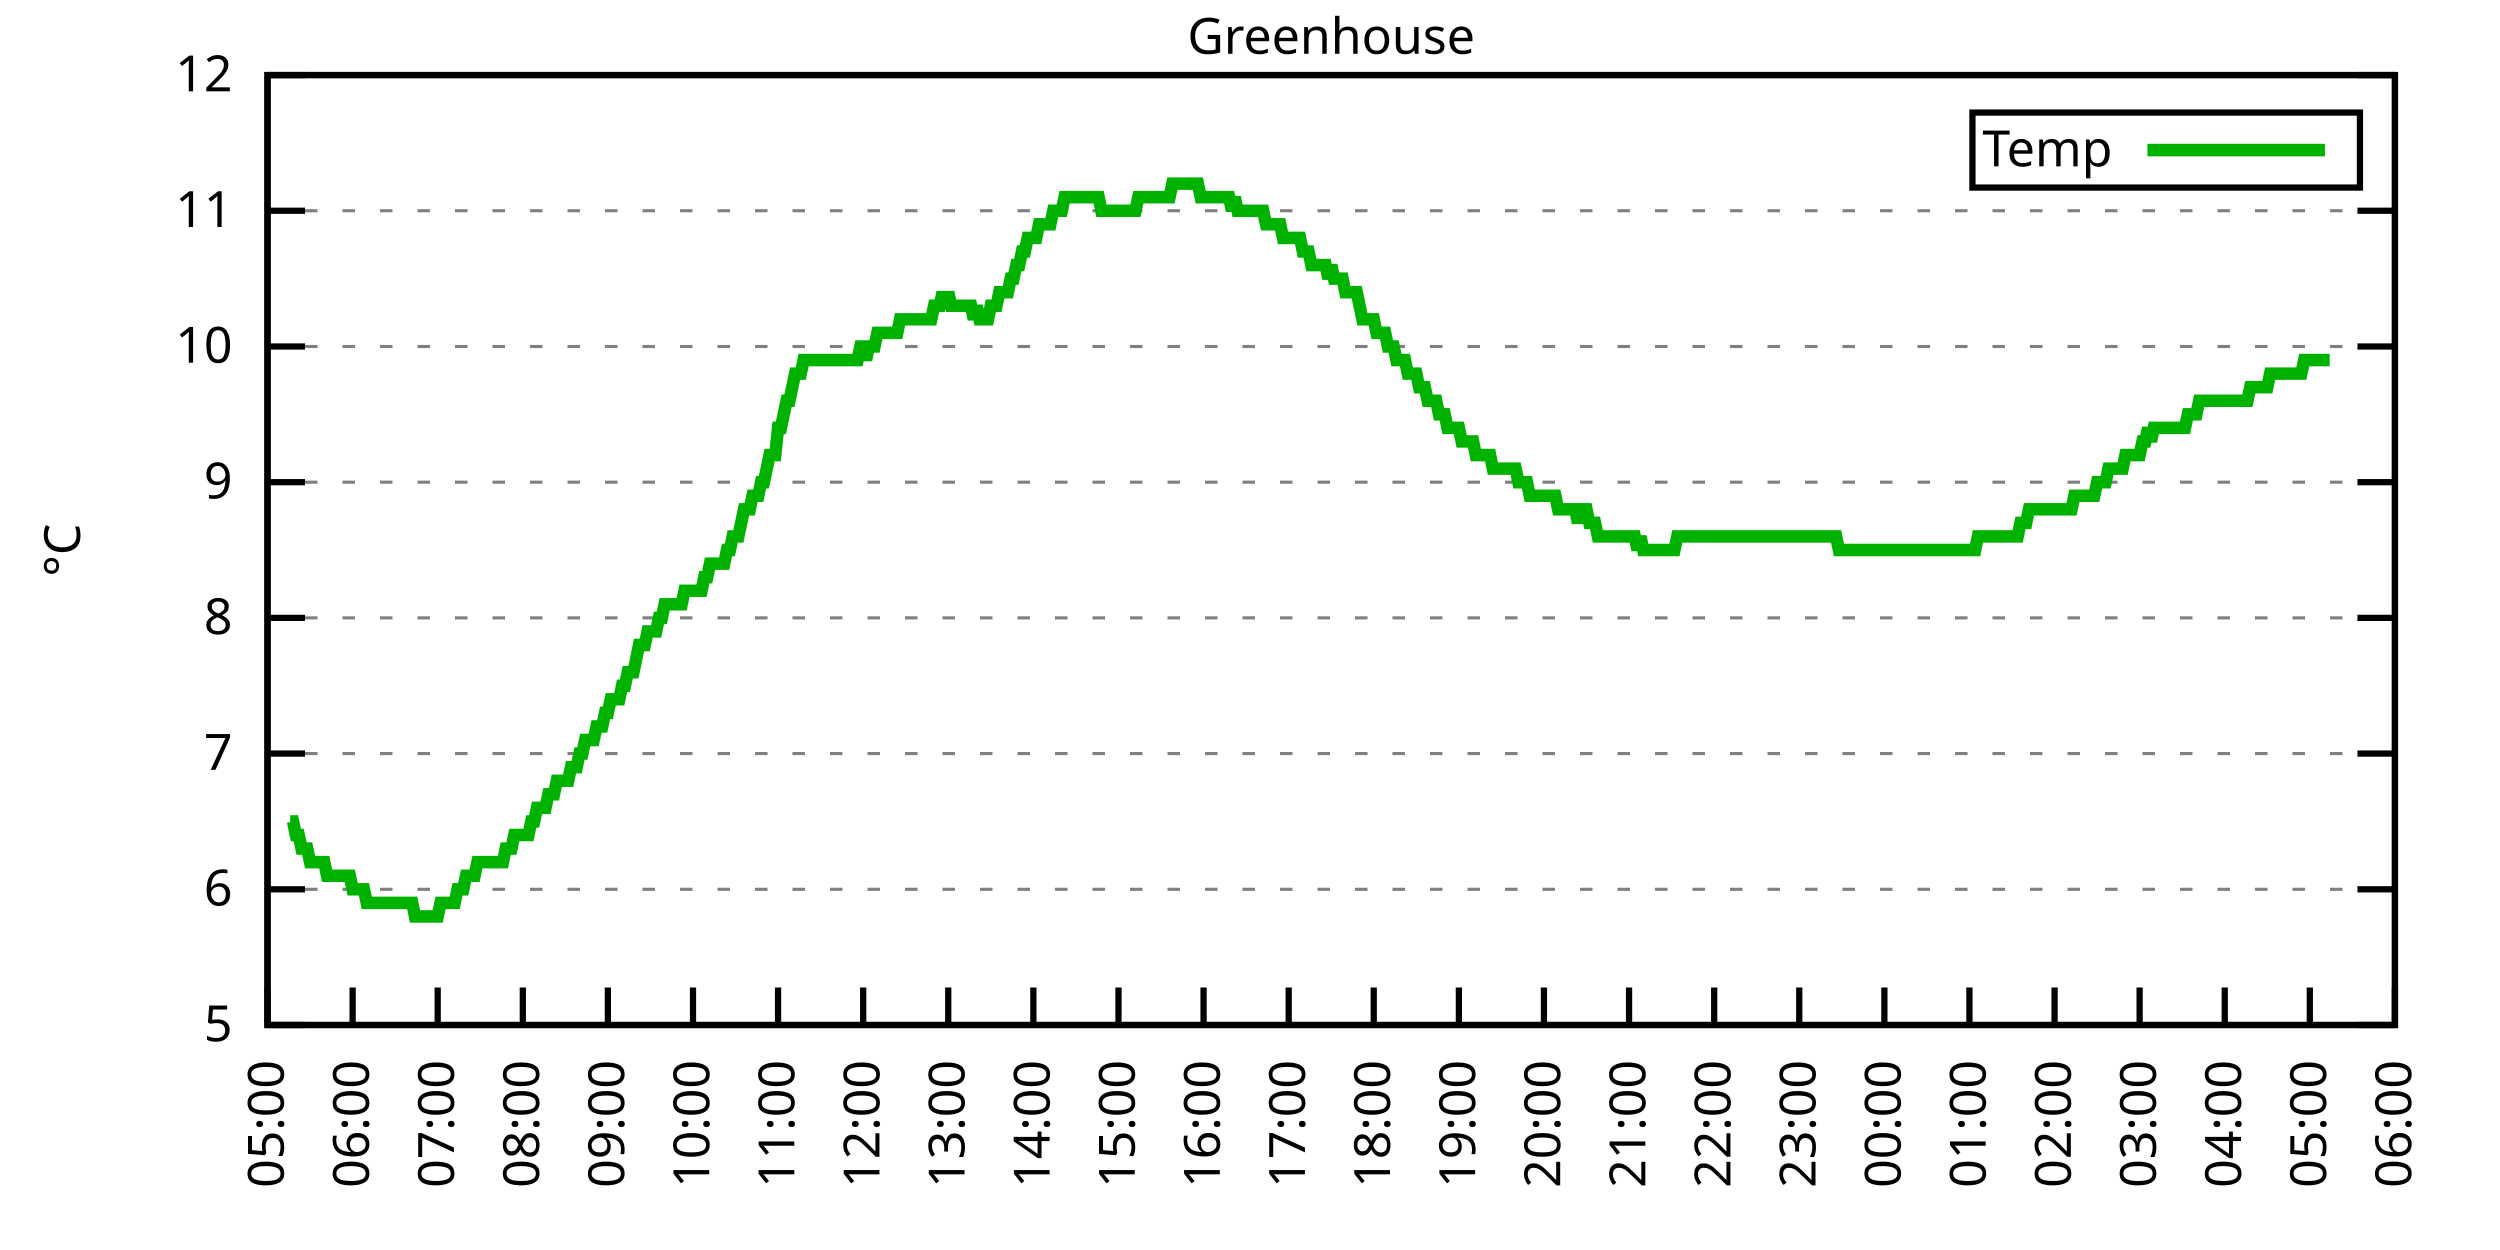
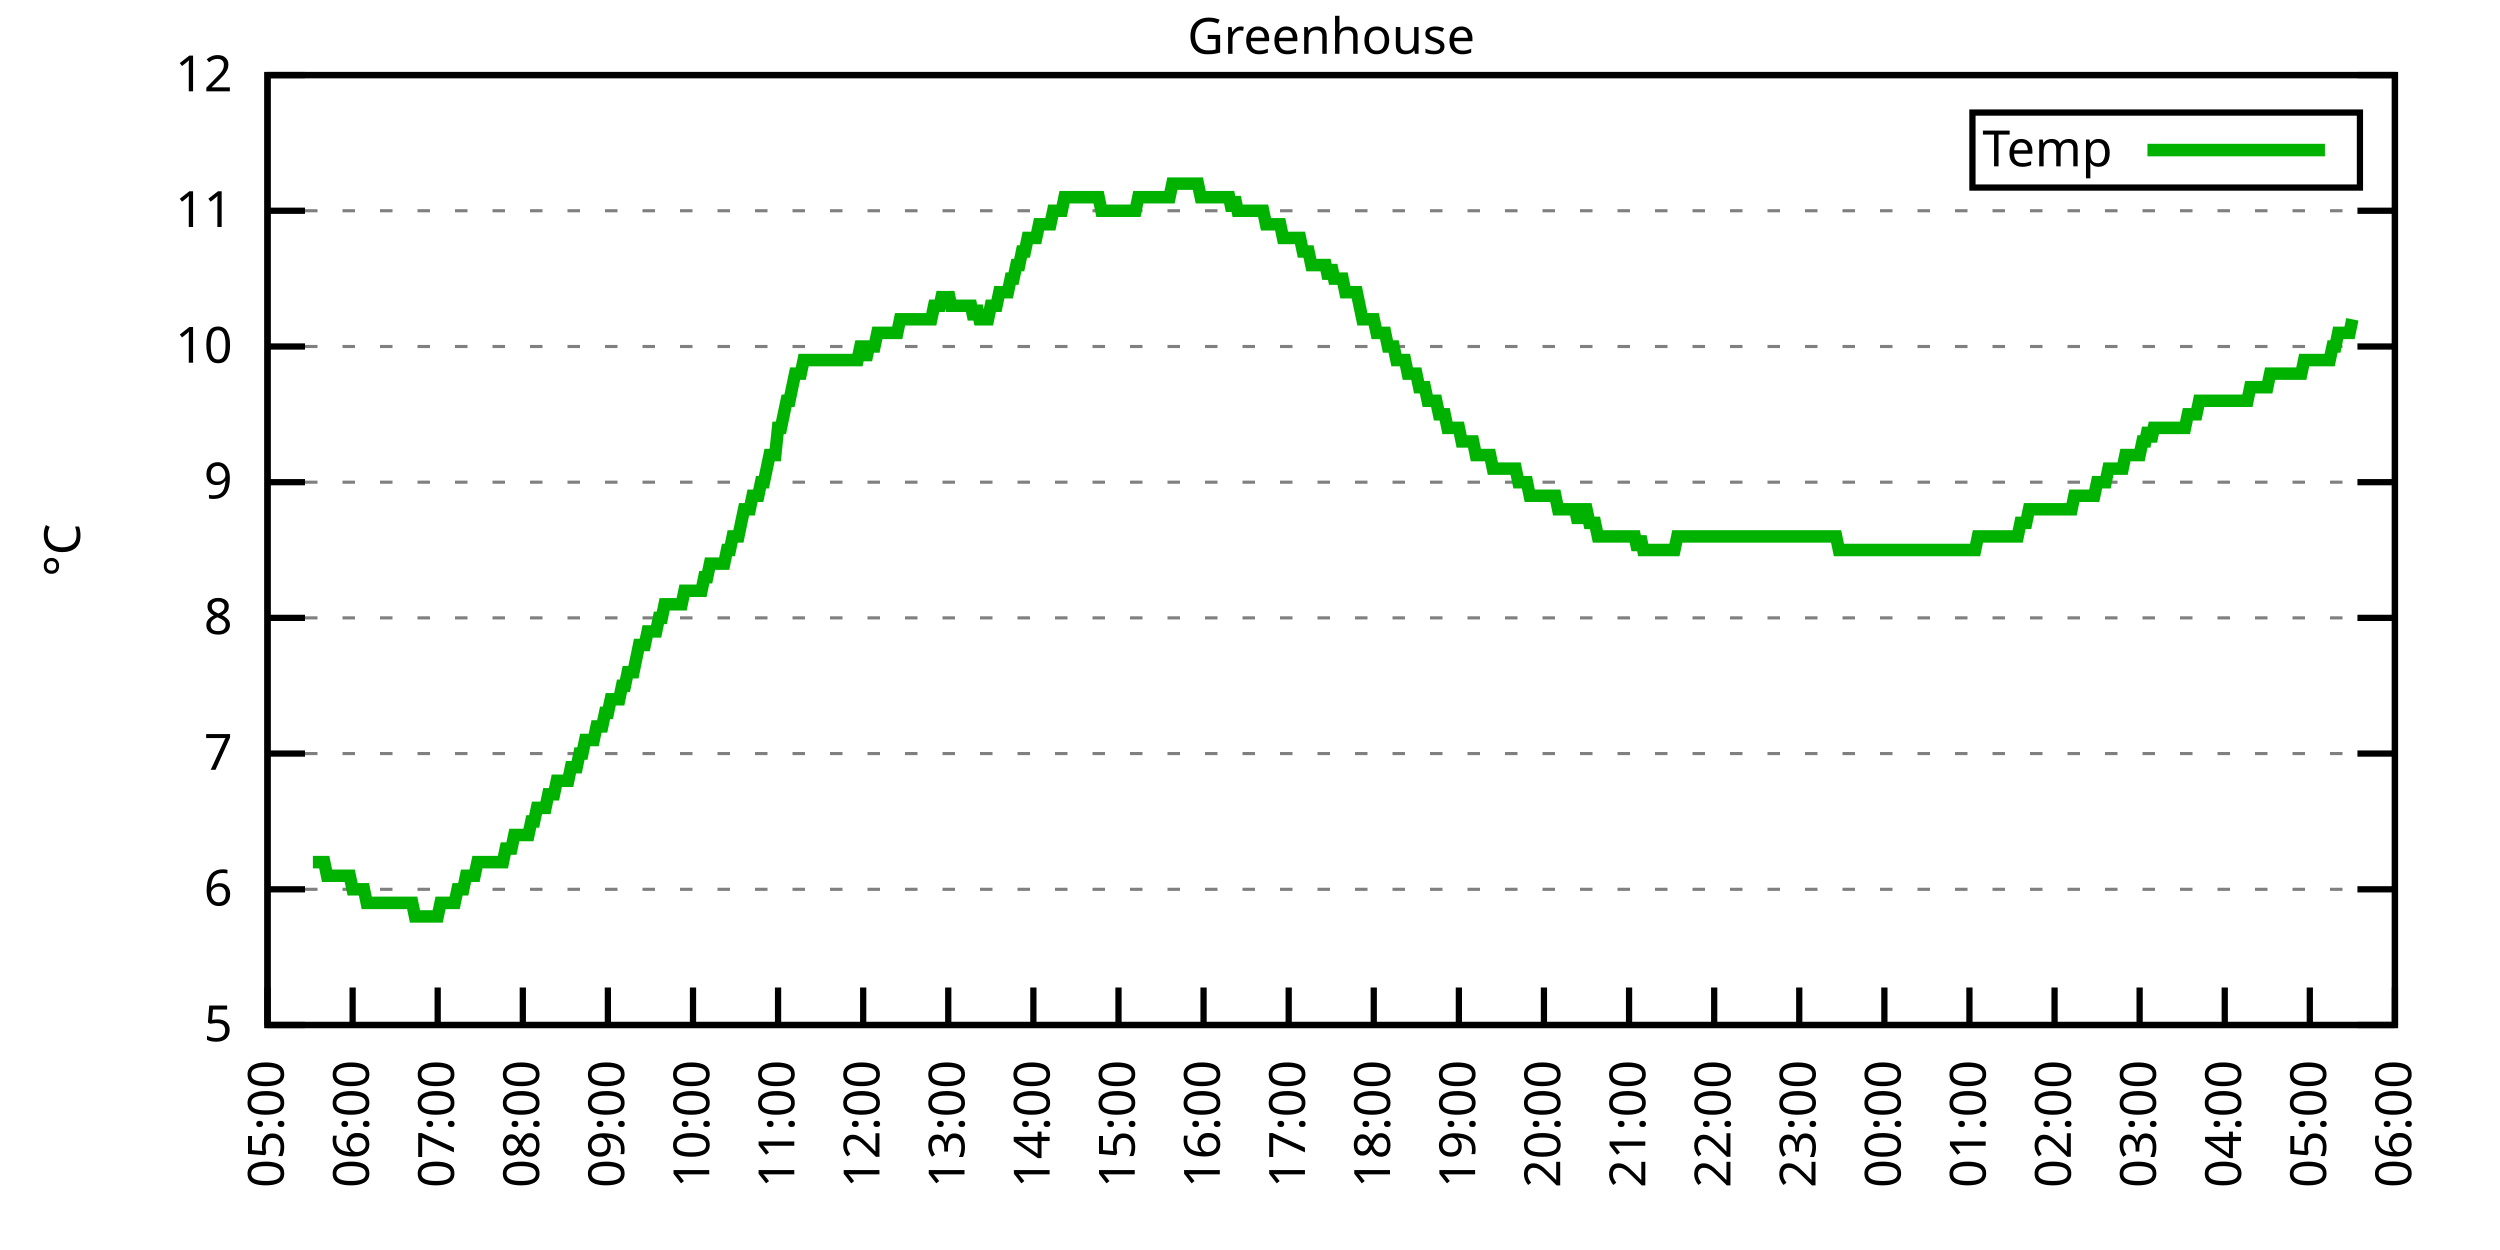
<svg xmlns="http://www.w3.org/2000/svg" xmlns:xlink="http://www.w3.org/1999/xlink" width="400" height="200" viewBox="0 0 400 200">
  <g id="gnuplot_canvas">
    <rect x="0" y="0" width="400" height="200" fill="none" />
    <defs>
      <circle id="gpDot" r="0.5" stroke-width="0.5" stroke="currentColor" />
      <path id="gpPt0" stroke-width="0.333" stroke="currentColor" d="M-1,0 h2 M0,-1 v2" />
      <path id="gpPt1" stroke-width="0.333" stroke="currentColor" d="M-1,-1 L1,1 M1,-1 L-1,1" />
      <path id="gpPt2" stroke-width="0.333" stroke="currentColor" d="M-1,0 L1,0 M0,-1 L0,1 M-1,-1 L1,1 M-1,1 L1,-1" />
      <rect id="gpPt3" stroke-width="0.333" stroke="currentColor" x="-1" y="-1" width="2" height="2" />
      <rect id="gpPt4" stroke-width="0.333" stroke="currentColor" fill="currentColor" x="-1" y="-1" width="2" height="2" />
      <circle id="gpPt5" stroke-width="0.333" stroke="currentColor" cx="0" cy="0" r="1" />
      <use xlink:href="#gpPt5" id="gpPt6" fill="currentColor" stroke="none" />
      <path id="gpPt7" stroke-width="0.333" stroke="currentColor" d="M0,-1.33 L-1.33,0.67 L1.33,0.67 z" />
      <use xlink:href="#gpPt7" id="gpPt8" fill="currentColor" stroke="none" />
      <use xlink:href="#gpPt7" id="gpPt9" stroke="currentColor" transform="rotate(180)" />
      <use xlink:href="#gpPt9" id="gpPt10" fill="currentColor" stroke="none" />
      <use xlink:href="#gpPt3" id="gpPt11" stroke="currentColor" transform="rotate(45)" />
      <use xlink:href="#gpPt11" id="gpPt12" fill="currentColor" stroke="none" />
      <path id="gpPt13" stroke-width="0.333" stroke="currentColor" d="M0,1.330 L1.265,0.411 L0.782,-1.067 L-0.782,-1.076 L-1.265,0.411 z" />
      <use xlink:href="#gpPt13" id="gpPt14" fill="currentColor" stroke="none" />
      <filter id="textbox" filterUnits="objectBoundingBox" x="0" y="0" height="1" width="1">
        <feFlood flood-color="white" flood-opacity="1" result="bgnd" />
        <feComposite in="SourceGraphic" in2="bgnd" operator="atop" />
      </filter>
      <filter id="greybox" filterUnits="objectBoundingBox" x="0" y="0" height="1" width="1">
        <feFlood flood-color="lightgrey" flood-opacity="1" result="grey" />
        <feComposite in="SourceGraphic" in2="grey" operator="atop" />
      </filter>
    </defs>
    <g fill="none" color="white" stroke="currentColor" stroke-width="1.00" stroke-linecap="butt" stroke-linejoin="miter">
</g>
    <g fill="none" color="black" stroke="currentColor" stroke-width="1.00" stroke-linecap="butt" stroke-linejoin="miter">
      <g stroke="none" shape-rendering="crispEdges">
        <polygon fill="rgb(255, 255, 255)" points="42.80,164.00 383.18,164.00 383.18,12.02 42.80,12.02 " />
      </g>
    </g>
    <g fill="none" color="black" stroke="currentColor" stroke-width="1.00" stroke-linecap="butt" stroke-linejoin="miter">
</g>
    <g fill="none" color="black" stroke="black" stroke-width="0.50" stroke-linecap="butt" stroke-linejoin="miter">
</g>
    <g fill="none" color="gray" stroke="currentColor" stroke-width="0.50" stroke-linecap="butt" stroke-linejoin="miter">
      <path stroke="gray" stroke-dasharray="2,4" class="gridline" d="M42.80,164.00 L383.19,164.00  " />
    </g>
    <g fill="none" color="gray" stroke="gray" stroke-width="1.00" stroke-linecap="butt" stroke-linejoin="miter">
</g>
    <g fill="none" color="black" stroke="currentColor" stroke-width="1.00" stroke-linecap="butt" stroke-linejoin="miter">
      <path stroke="black" d="M42.80,164.00 L48.80,164.00 M383.19,164.00 L377.19,164.00  " />
      <g transform="translate(37.20,166.60)" stroke="none" fill="black" font-family="Sans" font-size="8.00" text-anchor="end">
        <text>
          <tspan font-family="Sans"> 5</tspan>
        </text>
      </g>
    </g>
    <g fill="none" color="black" stroke="currentColor" stroke-width="1.00" stroke-linecap="butt" stroke-linejoin="miter">
</g>
    <g fill="none" color="black" stroke="black" stroke-width="0.50" stroke-linecap="butt" stroke-linejoin="miter">
</g>
    <g fill="none" color="gray" stroke="currentColor" stroke-width="0.50" stroke-linecap="butt" stroke-linejoin="miter">
      <path stroke="gray" stroke-dasharray="2,4" class="gridline" d="M42.80,142.29 L383.19,142.29  " />
    </g>
    <g fill="none" color="gray" stroke="gray" stroke-width="1.00" stroke-linecap="butt" stroke-linejoin="miter">
</g>
    <g fill="none" color="black" stroke="currentColor" stroke-width="1.00" stroke-linecap="butt" stroke-linejoin="miter">
      <path stroke="black" d="M42.80,142.29 L48.80,142.29 M383.19,142.29 L377.19,142.29  " />
      <g transform="translate(37.20,144.89)" stroke="none" fill="black" font-family="Sans" font-size="8.00" text-anchor="end">
        <text>
          <tspan font-family="Sans"> 6</tspan>
        </text>
      </g>
    </g>
    <g fill="none" color="black" stroke="currentColor" stroke-width="1.00" stroke-linecap="butt" stroke-linejoin="miter">
</g>
    <g fill="none" color="black" stroke="black" stroke-width="0.50" stroke-linecap="butt" stroke-linejoin="miter">
</g>
    <g fill="none" color="gray" stroke="currentColor" stroke-width="0.50" stroke-linecap="butt" stroke-linejoin="miter">
      <path stroke="gray" stroke-dasharray="2,4" class="gridline" d="M42.80,120.57 L383.19,120.57  " />
    </g>
    <g fill="none" color="gray" stroke="gray" stroke-width="1.00" stroke-linecap="butt" stroke-linejoin="miter">
</g>
    <g fill="none" color="black" stroke="currentColor" stroke-width="1.00" stroke-linecap="butt" stroke-linejoin="miter">
      <path stroke="black" d="M42.80,120.57 L48.80,120.57 M383.19,120.57 L377.19,120.57  " />
      <g transform="translate(37.20,123.17)" stroke="none" fill="black" font-family="Sans" font-size="8.00" text-anchor="end">
        <text>
          <tspan font-family="Sans"> 7</tspan>
        </text>
      </g>
    </g>
    <g fill="none" color="black" stroke="currentColor" stroke-width="1.00" stroke-linecap="butt" stroke-linejoin="miter">
</g>
    <g fill="none" color="black" stroke="black" stroke-width="0.50" stroke-linecap="butt" stroke-linejoin="miter">
</g>
    <g fill="none" color="gray" stroke="currentColor" stroke-width="0.50" stroke-linecap="butt" stroke-linejoin="miter">
      <path stroke="gray" stroke-dasharray="2,4" class="gridline" d="M42.80,98.86 L383.19,98.86  " />
    </g>
    <g fill="none" color="gray" stroke="gray" stroke-width="1.00" stroke-linecap="butt" stroke-linejoin="miter">
</g>
    <g fill="none" color="black" stroke="currentColor" stroke-width="1.00" stroke-linecap="butt" stroke-linejoin="miter">
      <path stroke="black" d="M42.80,98.86 L48.80,98.86 M383.19,98.86 L377.19,98.86  " />
      <g transform="translate(37.20,101.46)" stroke="none" fill="black" font-family="Sans" font-size="8.00" text-anchor="end">
        <text>
          <tspan font-family="Sans"> 8</tspan>
        </text>
      </g>
    </g>
    <g fill="none" color="black" stroke="currentColor" stroke-width="1.00" stroke-linecap="butt" stroke-linejoin="miter">
</g>
    <g fill="none" color="black" stroke="black" stroke-width="0.50" stroke-linecap="butt" stroke-linejoin="miter">
</g>
    <g fill="none" color="gray" stroke="currentColor" stroke-width="0.50" stroke-linecap="butt" stroke-linejoin="miter">
      <path stroke="gray" stroke-dasharray="2,4" class="gridline" d="M42.80,77.15 L383.19,77.15  " />
    </g>
    <g fill="none" color="gray" stroke="gray" stroke-width="1.00" stroke-linecap="butt" stroke-linejoin="miter">
</g>
    <g fill="none" color="black" stroke="currentColor" stroke-width="1.00" stroke-linecap="butt" stroke-linejoin="miter">
      <path stroke="black" d="M42.80,77.15 L48.80,77.15 M383.19,77.15 L377.19,77.15  " />
      <g transform="translate(37.20,79.75)" stroke="none" fill="black" font-family="Sans" font-size="8.00" text-anchor="end">
        <text>
          <tspan font-family="Sans"> 9</tspan>
        </text>
      </g>
    </g>
    <g fill="none" color="black" stroke="currentColor" stroke-width="1.00" stroke-linecap="butt" stroke-linejoin="miter">
</g>
    <g fill="none" color="black" stroke="black" stroke-width="0.50" stroke-linecap="butt" stroke-linejoin="miter">
</g>
    <g fill="none" color="gray" stroke="currentColor" stroke-width="0.50" stroke-linecap="butt" stroke-linejoin="miter">
      <path stroke="gray" stroke-dasharray="2,4" class="gridline" d="M42.80,55.44 L383.19,55.44  " />
    </g>
    <g fill="none" color="gray" stroke="gray" stroke-width="1.00" stroke-linecap="butt" stroke-linejoin="miter">
</g>
    <g fill="none" color="black" stroke="currentColor" stroke-width="1.00" stroke-linecap="butt" stroke-linejoin="miter">
      <path stroke="black" d="M42.80,55.44 L48.80,55.44 M383.19,55.44 L377.19,55.44  " />
      <g transform="translate(37.20,58.04)" stroke="none" fill="black" font-family="Sans" font-size="8.00" text-anchor="end">
        <text>
          <tspan font-family="Sans"> 10</tspan>
        </text>
      </g>
    </g>
    <g fill="none" color="black" stroke="currentColor" stroke-width="1.00" stroke-linecap="butt" stroke-linejoin="miter">
</g>
    <g fill="none" color="black" stroke="black" stroke-width="0.50" stroke-linecap="butt" stroke-linejoin="miter">
</g>
    <g fill="none" color="gray" stroke="currentColor" stroke-width="0.50" stroke-linecap="butt" stroke-linejoin="miter">
      <path stroke="gray" stroke-dasharray="2,4" class="gridline" d="M42.80,33.72 L383.19,33.72  " />
    </g>
    <g fill="none" color="gray" stroke="gray" stroke-width="1.00" stroke-linecap="butt" stroke-linejoin="miter">
</g>
    <g fill="none" color="black" stroke="currentColor" stroke-width="1.00" stroke-linecap="butt" stroke-linejoin="miter">
      <path stroke="black" d="M42.80,33.72 L48.80,33.72 M383.19,33.72 L377.19,33.72  " />
      <g transform="translate(37.20,36.32)" stroke="none" fill="black" font-family="Sans" font-size="8.00" text-anchor="end">
        <text>
          <tspan font-family="Sans"> 11</tspan>
        </text>
      </g>
    </g>
    <g fill="none" color="black" stroke="currentColor" stroke-width="1.00" stroke-linecap="butt" stroke-linejoin="miter">
</g>
    <g fill="none" color="black" stroke="black" stroke-width="0.50" stroke-linecap="butt" stroke-linejoin="miter">
</g>
    <g fill="none" color="gray" stroke="currentColor" stroke-width="0.50" stroke-linecap="butt" stroke-linejoin="miter">
      <path stroke="gray" stroke-dasharray="2,4" class="gridline" d="M42.80,12.01 L383.19,12.01  " />
    </g>
    <g fill="none" color="gray" stroke="gray" stroke-width="1.00" stroke-linecap="butt" stroke-linejoin="miter">
</g>
    <g fill="none" color="black" stroke="currentColor" stroke-width="1.00" stroke-linecap="butt" stroke-linejoin="miter">
      <path stroke="black" d="M42.80,12.01 L48.80,12.01 M383.19,12.01 L377.19,12.01  " />
      <g transform="translate(37.20,14.61)" stroke="none" fill="black" font-family="Sans" font-size="8.00" text-anchor="end">
        <text>
          <tspan font-family="Sans"> 12</tspan>
        </text>
      </g>
    </g>
    <g fill="none" color="black" stroke="currentColor" stroke-width="1.00" stroke-linecap="butt" stroke-linejoin="miter">
      <path stroke="black" d="M42.80,164.00 L42.80,158.00  " />
      <g transform="translate(45.40,169.60) rotate(270.00)" stroke="none" fill="black" font-family="Sans" font-size="8.00" text-anchor="end">
        <text>
          <tspan font-family="Sans">05:00</tspan>
        </text>
      </g>
    </g>
    <g fill="none" color="black" stroke="currentColor" stroke-width="1.00" stroke-linecap="butt" stroke-linejoin="miter">
      <path stroke="black" d="M56.42,164.00 L56.42,158.00  " />
      <g transform="translate(59.02,169.60) rotate(270.00)" stroke="none" fill="black" font-family="Sans" font-size="8.00" text-anchor="end">
        <text>
          <tspan font-family="Sans">06:00</tspan>
        </text>
      </g>
    </g>
    <g fill="none" color="black" stroke="currentColor" stroke-width="1.00" stroke-linecap="butt" stroke-linejoin="miter">
      <path stroke="black" d="M70.03,164.00 L70.03,158.00  " />
      <g transform="translate(72.63,169.60) rotate(270.00)" stroke="none" fill="black" font-family="Sans" font-size="8.00" text-anchor="end">
        <text>
          <tspan font-family="Sans">07:00</tspan>
        </text>
      </g>
    </g>
    <g fill="none" color="black" stroke="currentColor" stroke-width="1.00" stroke-linecap="butt" stroke-linejoin="miter">
      <path stroke="black" d="M83.65,164.00 L83.65,158.00  " />
      <g transform="translate(86.25,169.60) rotate(270.00)" stroke="none" fill="black" font-family="Sans" font-size="8.00" text-anchor="end">
        <text>
          <tspan font-family="Sans">08:00</tspan>
        </text>
      </g>
    </g>
    <g fill="none" color="black" stroke="currentColor" stroke-width="1.00" stroke-linecap="butt" stroke-linejoin="miter">
      <path stroke="black" d="M97.26,164.00 L97.26,158.00  " />
      <g transform="translate(99.86,169.60) rotate(270.00)" stroke="none" fill="black" font-family="Sans" font-size="8.00" text-anchor="end">
        <text>
          <tspan font-family="Sans">09:00</tspan>
        </text>
      </g>
    </g>
    <g fill="none" color="black" stroke="currentColor" stroke-width="1.00" stroke-linecap="butt" stroke-linejoin="miter">
      <path stroke="black" d="M110.88,164.00 L110.88,158.00  " />
      <g transform="translate(113.48,169.60) rotate(270.00)" stroke="none" fill="black" font-family="Sans" font-size="8.00" text-anchor="end">
        <text>
          <tspan font-family="Sans">10:00</tspan>
        </text>
      </g>
    </g>
    <g fill="none" color="black" stroke="currentColor" stroke-width="1.00" stroke-linecap="butt" stroke-linejoin="miter">
      <path stroke="black" d="M124.49,164.00 L124.49,158.00  " />
      <g transform="translate(127.09,169.60) rotate(270.00)" stroke="none" fill="black" font-family="Sans" font-size="8.00" text-anchor="end">
        <text>
          <tspan font-family="Sans">11:00</tspan>
        </text>
      </g>
    </g>
    <g fill="none" color="black" stroke="currentColor" stroke-width="1.00" stroke-linecap="butt" stroke-linejoin="miter">
      <path stroke="black" d="M138.11,164.00 L138.11,158.00  " />
      <g transform="translate(140.71,169.60) rotate(270.00)" stroke="none" fill="black" font-family="Sans" font-size="8.00" text-anchor="end">
        <text>
          <tspan font-family="Sans">12:00</tspan>
        </text>
      </g>
    </g>
    <g fill="none" color="black" stroke="currentColor" stroke-width="1.00" stroke-linecap="butt" stroke-linejoin="miter">
      <path stroke="black" d="M151.72,164.00 L151.72,158.00  " />
      <g transform="translate(154.32,169.60) rotate(270.00)" stroke="none" fill="black" font-family="Sans" font-size="8.00" text-anchor="end">
        <text>
          <tspan font-family="Sans">13:00</tspan>
        </text>
      </g>
    </g>
    <g fill="none" color="black" stroke="currentColor" stroke-width="1.00" stroke-linecap="butt" stroke-linejoin="miter">
      <path stroke="black" d="M165.34,164.00 L165.34,158.00  " />
      <g transform="translate(167.94,169.60) rotate(270.00)" stroke="none" fill="black" font-family="Sans" font-size="8.00" text-anchor="end">
        <text>
          <tspan font-family="Sans">14:00</tspan>
        </text>
      </g>
    </g>
    <g fill="none" color="black" stroke="currentColor" stroke-width="1.00" stroke-linecap="butt" stroke-linejoin="miter">
      <path stroke="black" d="M178.96,164.00 L178.96,158.00  " />
      <g transform="translate(181.56,169.60) rotate(270.00)" stroke="none" fill="black" font-family="Sans" font-size="8.00" text-anchor="end">
        <text>
          <tspan font-family="Sans">15:00</tspan>
        </text>
      </g>
    </g>
    <g fill="none" color="black" stroke="currentColor" stroke-width="1.00" stroke-linecap="butt" stroke-linejoin="miter">
      <path stroke="black" d="M192.57,164.00 L192.57,158.00  " />
      <g transform="translate(195.17,169.60) rotate(270.00)" stroke="none" fill="black" font-family="Sans" font-size="8.00" text-anchor="end">
        <text>
          <tspan font-family="Sans">16:00</tspan>
        </text>
      </g>
    </g>
    <g fill="none" color="black" stroke="currentColor" stroke-width="1.00" stroke-linecap="butt" stroke-linejoin="miter">
      <path stroke="black" d="M206.19,164.00 L206.19,158.00  " />
      <g transform="translate(208.79,169.60) rotate(270.00)" stroke="none" fill="black" font-family="Sans" font-size="8.00" text-anchor="end">
        <text>
          <tspan font-family="Sans">17:00</tspan>
        </text>
      </g>
    </g>
    <g fill="none" color="black" stroke="currentColor" stroke-width="1.00" stroke-linecap="butt" stroke-linejoin="miter">
      <path stroke="black" d="M219.80,164.00 L219.80,158.00  " />
      <g transform="translate(222.40,169.60) rotate(270.00)" stroke="none" fill="black" font-family="Sans" font-size="8.00" text-anchor="end">
        <text>
          <tspan font-family="Sans">18:00</tspan>
        </text>
      </g>
    </g>
    <g fill="none" color="black" stroke="currentColor" stroke-width="1.00" stroke-linecap="butt" stroke-linejoin="miter">
      <path stroke="black" d="M233.42,164.00 L233.42,158.00  " />
      <g transform="translate(236.02,169.60) rotate(270.00)" stroke="none" fill="black" font-family="Sans" font-size="8.00" text-anchor="end">
        <text>
          <tspan font-family="Sans">19:00</tspan>
        </text>
      </g>
    </g>
    <g fill="none" color="black" stroke="currentColor" stroke-width="1.00" stroke-linecap="butt" stroke-linejoin="miter">
      <path stroke="black" d="M247.03,164.00 L247.03,158.00  " />
      <g transform="translate(249.63,169.60) rotate(270.00)" stroke="none" fill="black" font-family="Sans" font-size="8.00" text-anchor="end">
        <text>
          <tspan font-family="Sans">20:00</tspan>
        </text>
      </g>
    </g>
    <g fill="none" color="black" stroke="currentColor" stroke-width="1.00" stroke-linecap="butt" stroke-linejoin="miter">
      <path stroke="black" d="M260.65,164.00 L260.65,158.00  " />
      <g transform="translate(263.25,169.60) rotate(270.00)" stroke="none" fill="black" font-family="Sans" font-size="8.00" text-anchor="end">
        <text>
          <tspan font-family="Sans">21:00</tspan>
        </text>
      </g>
    </g>
    <g fill="none" color="black" stroke="currentColor" stroke-width="1.00" stroke-linecap="butt" stroke-linejoin="miter">
      <path stroke="black" d="M274.27,164.00 L274.27,158.00  " />
      <g transform="translate(276.87,169.60) rotate(270.00)" stroke="none" fill="black" font-family="Sans" font-size="8.00" text-anchor="end">
        <text>
          <tspan font-family="Sans">22:00</tspan>
        </text>
      </g>
    </g>
    <g fill="none" color="black" stroke="currentColor" stroke-width="1.00" stroke-linecap="butt" stroke-linejoin="miter">
      <path stroke="black" d="M287.88,164.00 L287.88,158.00  " />
      <g transform="translate(290.48,169.60) rotate(270.00)" stroke="none" fill="black" font-family="Sans" font-size="8.00" text-anchor="end">
        <text>
          <tspan font-family="Sans">23:00</tspan>
        </text>
      </g>
    </g>
    <g fill="none" color="black" stroke="currentColor" stroke-width="1.00" stroke-linecap="butt" stroke-linejoin="miter">
      <path stroke="black" d="M301.50,164.00 L301.50,158.00  " />
      <g transform="translate(304.10,169.60) rotate(270.00)" stroke="none" fill="black" font-family="Sans" font-size="8.00" text-anchor="end">
        <text>
          <tspan font-family="Sans">00:00</tspan>
        </text>
      </g>
    </g>
    <g fill="none" color="black" stroke="currentColor" stroke-width="1.00" stroke-linecap="butt" stroke-linejoin="miter">
      <path stroke="black" d="M315.11,164.00 L315.11,158.00  " />
      <g transform="translate(317.71,169.60) rotate(270.00)" stroke="none" fill="black" font-family="Sans" font-size="8.00" text-anchor="end">
        <text>
          <tspan font-family="Sans">01:00</tspan>
        </text>
      </g>
    </g>
    <g fill="none" color="black" stroke="currentColor" stroke-width="1.00" stroke-linecap="butt" stroke-linejoin="miter">
      <path stroke="black" d="M328.73,164.00 L328.73,158.00  " />
      <g transform="translate(331.33,169.60) rotate(270.00)" stroke="none" fill="black" font-family="Sans" font-size="8.00" text-anchor="end">
        <text>
          <tspan font-family="Sans">02:00</tspan>
        </text>
      </g>
    </g>
    <g fill="none" color="black" stroke="currentColor" stroke-width="1.00" stroke-linecap="butt" stroke-linejoin="miter">
      <path stroke="black" d="M342.34,164.00 L342.34,158.00  " />
      <g transform="translate(344.94,169.60) rotate(270.00)" stroke="none" fill="black" font-family="Sans" font-size="8.00" text-anchor="end">
        <text>
          <tspan font-family="Sans">03:00</tspan>
        </text>
      </g>
    </g>
    <g fill="none" color="black" stroke="currentColor" stroke-width="1.00" stroke-linecap="butt" stroke-linejoin="miter">
      <path stroke="black" d="M355.96,164.00 L355.96,158.00  " />
      <g transform="translate(358.56,169.60) rotate(270.00)" stroke="none" fill="black" font-family="Sans" font-size="8.00" text-anchor="end">
        <text>
          <tspan font-family="Sans">04:00</tspan>
        </text>
      </g>
    </g>
    <g fill="none" color="black" stroke="currentColor" stroke-width="1.00" stroke-linecap="butt" stroke-linejoin="miter">
      <path stroke="black" d="M369.57,164.00 L369.57,158.00  " />
      <g transform="translate(372.17,169.60) rotate(270.00)" stroke="none" fill="black" font-family="Sans" font-size="8.00" text-anchor="end">
        <text>
          <tspan font-family="Sans">05:00</tspan>
        </text>
      </g>
    </g>
    <g fill="none" color="black" stroke="currentColor" stroke-width="1.00" stroke-linecap="butt" stroke-linejoin="miter">
      <path stroke="black" d="M383.19,164.00 L383.19,158.00  " />
      <g transform="translate(385.79,169.60) rotate(270.00)" stroke="none" fill="black" font-family="Sans" font-size="8.00" text-anchor="end">
        <text>
          <tspan font-family="Sans">06:00</tspan>
        </text>
      </g>
    </g>
    <g fill="none" color="black" stroke="currentColor" stroke-width="1.00" stroke-linecap="butt" stroke-linejoin="miter">
</g>
    <g fill="none" color="black" stroke="currentColor" stroke-width="1.00" stroke-linecap="butt" stroke-linejoin="miter">
      <path stroke="black" d="M42.80,12.01 L42.80,164.00 L383.19,164.00 L383.19,12.01 L42.80,12.01 Z  " />
    </g>
    <g fill="none" color="black" stroke="currentColor" stroke-width="1.00" stroke-linecap="butt" stroke-linejoin="miter">
</g>
    <g fill="none" color="black" stroke="currentColor" stroke-width="1.00" stroke-linecap="butt" stroke-linejoin="miter">
      <path stroke="black" d="M315.59,30.01 L315.59,18.01 L377.59,18.01 L377.59,30.01 L315.59,30.01 Z  " />
    </g>
    <g id="Greenhouse_plot_1">
      <g fill="none" color="white" stroke="black" stroke-width="2.00" stroke-linecap="butt" stroke-linejoin="miter">
</g>
      <g fill="none" color="black" stroke="currentColor" stroke-width="2.00" stroke-linecap="butt" stroke-linejoin="miter">
        <g transform="translate(337.99,26.61)" stroke="none" fill="black" font-family="Sans" font-size="8.00" text-anchor="end">
          <text>
            <tspan font-family="Sans">Temp</tspan>
          </text>
        </g>
      </g>
      <g fill="none" color="black" stroke="currentColor" stroke-width="2.00" stroke-linecap="butt" stroke-linejoin="miter">
-         <path stroke="rgb(  0, 178,   0)" d="M343.59,24.01 L371.99,24.01 M46.43,131.43 L46.88,131.43 L47.34,133.60 L47.79,133.60 L48.25,135.77 L48.70,135.77   L49.15,135.77 L49.61,137.94 L50.06,137.94 L50.52,137.94 L50.97,137.94 L51.42,137.94 L51.88,137.94 L52.33,140.12   L52.78,140.12 L53.24,140.12 L53.69,140.12 L54.15,140.12 L54.60,140.12 L55.05,140.12 L55.51,140.12 L55.96,140.12   L56.42,142.29 L56.87,142.29 L57.32,142.29 L57.78,142.29 L58.23,142.29 L58.68,144.46 L59.14,144.46 L59.59,144.46   L60.05,144.46 L60.50,144.46 L60.95,144.46 L61.41,144.46 L61.86,144.46 L62.32,144.46 L62.77,144.46 L63.22,144.46   L63.68,144.46 L64.13,144.46 L64.58,144.46 L65.04,144.46 L65.49,144.46 L65.95,144.46 L66.40,146.63 L66.85,146.63   L67.31,146.63 L67.76,146.63 L68.22,146.63 L68.67,146.63 L69.12,146.63 L69.58,146.63 L70.03,146.63 L70.49,144.46   L70.94,144.46 L71.39,144.46 L71.85,144.46 L72.30,144.46 L72.75,144.46 L73.21,142.29 L73.66,142.29 L74.12,142.29   L74.57,140.12 L75.02,140.12 L75.48,140.12 L75.93,140.12 L76.39,137.94 L76.84,137.94 L77.29,137.94 L77.75,137.94   L78.20,137.94 L78.65,137.94 L79.11,137.94 L79.56,137.94 L80.02,137.94 L80.47,137.94 L80.92,135.77 L81.38,135.77   L81.83,135.77 L82.29,133.60 L82.74,133.60 L83.19,133.60 L83.65,133.60 L84.10,133.60 L84.55,133.60 L85.01,131.43   L85.46,131.43 L85.92,129.26 L86.37,129.26 L86.82,129.26 L87.28,129.26 L87.73,127.09 L88.19,127.09 L88.64,127.09   L89.09,124.92 L89.55,124.92 L90.00,124.92 L90.45,124.92 L90.91,124.92 L91.36,122.75 L91.82,122.75 L92.27,122.75   L92.72,120.57 L93.18,120.57 L93.63,118.40 L94.09,118.40 L94.54,118.40 L94.99,118.40 L95.45,116.23 L95.90,116.23   L96.35,116.23 L96.81,114.06 L97.26,114.06 L97.72,111.89 L98.17,111.89 L98.62,111.89 L99.08,111.89 L99.53,109.72   L99.99,109.72 L100.44,107.55 L100.89,107.55 L101.35,107.55 L101.80,105.38 L102.25,103.20 L102.71,103.20 L103.16,103.20   L103.62,101.03 L104.07,101.03 L104.52,101.03 L104.98,101.03 L105.43,98.86 L105.89,98.86 L106.34,96.69 L106.79,96.69   L107.25,96.69 L107.70,96.69 L108.15,96.69 L108.61,96.69 L109.06,96.69 L109.52,94.52 L109.97,94.52 L110.42,94.52   L110.88,94.52 L111.33,94.52 L111.79,94.52 L112.24,94.52 L112.69,92.35 L113.15,92.35 L113.60,90.18 L114.05,90.18   L114.51,90.18 L114.96,90.18 L115.42,90.18 L115.87,90.18 L116.32,88.00 L116.78,88.00 L117.23,85.83 L117.69,85.83   L118.14,85.83 L118.59,83.66 L119.05,81.49 L119.50,81.49 L119.96,81.49 L120.41,79.32 L120.86,79.32 L121.32,79.32   L121.77,77.15 L122.22,77.15 L122.68,74.98 L123.13,72.81 L123.59,72.81 L124.04,72.81 L124.49,68.46 L124.95,68.46   L125.40,66.29 L125.86,64.12 L126.31,64.12 L126.76,61.95 L127.22,59.78 L127.67,59.78 L128.12,59.78 L128.58,57.61   L129.03,57.61 L129.49,57.61 L129.94,57.61 L130.39,57.61 L130.85,57.61 L131.30,57.61 L131.76,57.61 L132.21,57.61   L132.66,57.61 L133.12,57.61 L133.57,57.61 L134.02,57.61 L134.48,57.61 L134.93,57.61 L135.39,57.61 L135.84,57.61   L136.29,57.61 L136.75,57.61 L137.20,57.61 L137.66,55.44 L138.11,55.44 L138.56,57.61 L139.02,55.44 L139.47,55.44   L139.92,55.44 L140.38,53.26 L140.83,53.26 L141.29,53.26 L141.74,53.26 L142.19,53.26 L142.65,53.26 L143.10,53.26   L143.56,53.26 L144.01,51.09 L144.46,51.09 L144.92,51.09 L145.37,51.09 L145.82,51.09 L146.28,51.09 L146.73,51.09   L147.19,51.09 L147.64,51.09 L148.09,51.09 L148.55,51.09 L149.00,51.09 L149.46,48.92 L149.91,48.92 L150.36,48.92   L150.82,46.75 L151.27,48.92 L151.72,46.75 L152.18,48.92 L152.63,48.92 L153.09,48.92 L153.54,48.92 L153.99,48.92   L154.45,48.92 L154.90,48.92 L155.36,48.92 L155.81,51.09 L156.26,48.92 L156.72,51.09 L157.17,51.09 L157.62,51.09   L158.08,51.09 L158.53,48.92 L158.99,48.92 L159.44,48.92 L159.89,46.75 L160.35,46.75 L160.80,46.75 L161.26,46.75   L161.71,44.58 L162.16,44.58 L162.62,42.41 L163.07,42.41 L163.52,40.24 L163.98,40.24 L164.43,38.07 L164.89,38.07   L165.34,38.07 L165.79,38.07 L166.25,35.89 L166.70,35.89 L167.16,35.89 L167.61,35.89 L168.06,35.89 L168.52,33.72   L168.97,33.72 L169.43,33.72 L169.88,33.72 L170.33,31.55 L170.79,31.55 L171.24,31.55 L171.69,31.55 L172.15,31.55   L172.60,31.55 L173.06,31.55 L173.51,31.55 L173.96,31.55 L174.42,31.55 L174.87,31.55 L175.33,31.55 L175.78,31.55   L176.23,33.72 L176.69,33.72 L177.14,33.72 L177.59,33.72 L178.05,33.72 L178.50,33.72 L178.96,33.72 L179.41,33.72   L179.86,33.72 L180.32,33.72 L180.77,33.72 L181.23,33.72 L181.68,33.72 L182.13,31.55 L182.59,31.55 L183.04,31.55   L183.49,31.55 L183.95,31.55 L184.40,31.55 L184.86,31.55 L185.31,31.55 L185.76,31.55 L186.22,31.55 L186.67,31.55   L187.13,31.55 L187.58,29.38 L188.03,29.38 L188.49,29.38 L188.94,29.38 L189.39,29.38 L189.85,29.38 L190.30,29.38   L190.76,29.38 L191.21,29.38 L191.66,29.38 L192.12,31.55 L192.57,31.55 L193.03,31.55 L193.48,31.55 L193.93,31.55   L194.39,31.55 L194.84,31.55 L195.29,31.55 L195.75,31.55 L196.20,31.55 L196.66,31.55 L197.11,33.72 L197.56,31.55   L198.02,33.72 L198.47,33.72 L198.93,33.72 L199.38,33.72 L199.83,33.72 L200.29,33.72 L200.74,33.72 L201.19,33.72   L201.65,33.72 L202.10,33.72 L202.56,35.89 L203.01,35.89 L203.46,35.89 L203.92,35.89 L204.37,35.89 L204.83,35.89   L205.28,38.07 L205.73,38.07 L206.19,38.07 L206.64,38.07 L207.09,38.07 L207.55,38.07 L208.00,38.07 L208.46,40.24   L208.91,40.24 L209.36,40.24 L209.82,42.41 L210.27,42.41 L210.73,42.41 L211.18,42.41 L211.63,42.41 L212.09,42.41   L212.54,44.58 L213.00,42.41 L213.45,44.58 L213.90,44.58 L214.36,44.58 L214.81,44.58 L215.26,46.75 L215.72,46.75   L216.17,46.75 L216.63,46.75 L217.08,46.75 L217.53,48.92 L217.99,51.09 L218.44,51.09 L218.90,51.09 L219.35,51.09   L219.80,51.09 L220.26,53.26 L220.71,53.26 L221.16,53.26 L221.62,53.26 L222.07,55.44 L222.53,55.44 L222.98,55.44   L223.43,57.61 L223.89,57.61 L224.34,57.61 L224.80,57.61 L225.25,59.78 L225.70,59.78 L226.16,59.78 L226.61,59.78   L227.06,61.95 L227.52,61.95 L227.97,61.95 L228.43,64.12 L228.88,64.12 L229.33,64.12 L229.79,64.12 L230.24,66.29   L230.70,66.29 L231.15,66.29 L231.60,68.46 L232.06,68.46 L232.51,68.46 L232.96,68.46 L233.42,68.46 L233.87,70.63   L234.33,70.63 L234.78,70.63 L235.23,70.63 L235.69,70.63 L236.14,72.81 L236.60,72.81 L237.05,72.81 L237.50,72.81   L237.96,72.81 L238.41,72.81 L238.86,74.98 L239.32,74.98 L239.77,74.98 L240.23,74.98 L240.68,74.98 L241.13,74.98   L241.59,74.98 L242.04,74.98 L242.50,74.98 L242.95,77.15 L243.40,77.15 L243.86,77.15 L244.31,77.15 L244.76,79.32   L245.22,79.32 L245.67,79.32 L246.13,79.32 L246.58,79.32 L247.03,79.32 L247.49,79.32 L247.94,79.32 L248.40,79.32   L248.85,79.32 L249.30,81.49 L249.76,81.49 L250.21,81.49 L250.66,81.49 L251.12,81.49 L251.57,81.49 L252.03,81.49   L252.48,83.66 L252.93,81.49 L253.39,81.49 L253.84,81.49 L254.30,83.66 L254.75,83.66 L255.20,83.66 L255.66,85.83   L256.11,85.83 L256.56,85.83 L257.02,85.83 L257.47,85.83 L257.93,85.83 L258.38,85.83 L258.83,85.83 L259.29,85.83   L259.74,85.83 L260.20,85.83 L260.65,85.83 L261.10,85.83 L261.56,85.83 L262.01,88.00 L262.47,85.83 L262.92,88.00   L263.37,88.00 L263.83,88.00 L264.28,88.00 L264.73,88.00 L265.19,88.00 L265.64,88.00 L266.10,88.00 L266.55,88.00   L267.00,88.00 L267.46,88.00 L267.91,88.00 L268.37,85.83 L268.82,85.83 L269.27,85.83 L269.73,85.83 L270.18,85.83   L270.63,85.83 L271.09,85.83 L271.54,85.83 L272.00,85.83 L272.45,85.83 L272.90,85.83 L273.36,85.83 L273.81,85.83   L274.27,85.83 L274.72,85.83 L275.17,85.83 L275.63,85.83 L276.08,85.83 L276.53,85.83 L276.99,85.83 L277.44,85.83   L277.90,85.83 L278.35,85.83 L278.80,85.83 L279.26,85.83 L279.71,85.83 L280.17,85.83 L280.62,85.83 L281.07,85.83   L281.53,85.83 L281.98,85.83 L282.43,85.83 L282.89,85.83 L283.34,85.83 L283.80,85.83 L284.25,85.83 L284.70,85.83   L285.16,85.83 L285.61,85.83 L286.07,85.83 L286.52,85.83 L286.97,85.83 L287.43,85.83 L287.88,85.83 L288.33,85.83   L288.79,85.83 L289.24,85.83 L289.70,85.83 L290.15,85.83 L290.60,85.83 L291.06,85.83 L291.51,85.83 L291.97,85.83   L292.42,85.83 L292.87,85.83 L293.33,85.83 L293.78,85.83 L294.23,88.00 L294.69,88.00 L295.14,88.00 L295.60,88.00   L296.05,88.00 L296.50,88.00 L296.96,88.00 L297.41,88.00 L297.87,88.00 L298.32,88.00 L298.77,88.00 L299.23,88.00   L299.68,88.00 L300.13,88.00 L300.59,88.00 L301.04,88.00 L301.50,88.00 L301.95,88.00 L302.40,88.00 L302.86,88.00   L303.31,88.00 L303.77,88.00 L304.22,88.00 L304.67,88.00 L305.13,88.00 L305.58,88.00 L306.03,88.00 L306.49,88.00   L306.94,88.00 L307.40,88.00 L307.85,88.00 L308.30,88.00 L308.76,88.00 L309.21,88.00 L309.67,88.00 L310.12,88.00   L310.57,88.00 L311.03,88.00 L311.48,88.00 L311.94,88.00 L312.39,88.00 L312.84,88.00 L313.30,88.00 L313.75,88.00   L314.20,88.00 L314.66,88.00 L315.11,88.00 L315.57,88.00 L316.02,88.00 L316.47,85.83 L316.93,85.83 L317.38,85.83   L317.84,85.83 L318.29,85.83 L318.74,85.83 L319.20,85.83 L319.65,85.83 L320.10,85.83 L320.56,85.83 L321.01,85.83   L321.47,85.83 L321.92,85.83 L322.37,85.83 L322.83,85.83 L323.28,83.66 L323.74,83.66 L324.19,83.66 L324.64,81.49   L325.10,81.49 L325.55,81.49 L326.00,81.49 L326.46,81.49 L326.91,81.49 L327.37,81.49 L327.82,81.49 L328.27,81.49   L328.73,81.49 L329.18,81.49 L329.64,81.49 L330.09,81.49 L330.54,81.49 L331.00,81.49 L331.45,81.49 L331.90,79.32   L332.36,79.32 L332.81,79.32 L333.27,79.32 L333.72,79.32 L334.17,79.32 L334.63,79.32 L335.08,79.32 L335.54,77.15   L335.99,77.15 L336.44,77.15 L336.90,77.15 L337.35,74.98 L337.80,74.98 L338.26,74.98 L338.71,74.98 L339.17,74.98   L339.62,74.98 L340.07,72.81 L340.53,72.81 L340.98,72.81 L341.44,72.81 L341.89,72.81 L342.34,72.81 L342.80,70.63   L343.25,70.63 L343.70,68.46 L344.16,70.63 L344.61,68.46 L345.07,68.46 L345.52,68.46 L345.97,68.46 L346.43,68.46   L346.88,68.46 L347.34,68.46 L347.79,68.46 L348.24,68.46 L348.70,68.46 L349.15,68.46 L349.60,68.46 L350.06,66.29   L350.51,66.29 L350.97,66.29 L351.42,66.29 L351.87,64.12 L352.33,64.12 L352.78,64.12 L353.24,64.12 L353.69,64.12   L354.14,64.12 L354.60,64.12 L355.05,64.12 L355.50,64.12 L355.96,64.12 L356.41,64.12 L356.87,64.12 L357.32,64.12   L357.77,64.12 L358.23,64.12 L358.68,64.12 L359.14,64.12 L359.59,64.12 L360.04,61.95 L360.50,61.95 L360.95,61.95   L361.41,61.95 L361.86,61.95 L362.31,61.95 L362.77,61.95 L363.22,59.78 L363.67,59.78 L364.13,59.78 L364.58,59.78   L365.04,59.78 L365.49,59.78 L365.94,59.78 L366.40,59.78 L366.85,59.78 L367.31,59.78 L367.76,59.78 L368.21,59.78   L368.67,57.61 L369.12,57.61 L369.57,57.61 L370.03,57.61 L370.48,57.61 L370.94,57.61 L371.39,57.61 L371.84,57.61   L372.30,57.61 L372.75,57.61  " />
+         <path stroke="rgb(  0, 178,   0)" d="M343.59,24.01 L371.99,24.01 M50.06,137.94 L50.52,137.94 L50.97,137.94 L51.42,137.94 L51.88,137.94 L52.33,140.12   L52.78,140.12 L53.24,140.12 L53.69,140.12 L54.15,140.12 L54.60,140.12 L55.05,140.12 L55.51,140.12 L55.96,140.12   L56.42,142.29 L56.87,142.29 L57.32,142.29 L57.78,142.29 L58.23,142.29 L58.68,144.46 L59.14,144.46 L59.59,144.46   L60.05,144.46 L60.50,144.46 L60.95,144.46 L61.41,144.46 L61.86,144.46 L62.32,144.46 L62.77,144.46 L63.22,144.46   L63.68,144.46 L64.13,144.46 L64.58,144.46 L65.04,144.46 L65.49,144.46 L65.95,144.46 L66.40,146.63 L66.85,146.63   L67.31,146.63 L67.76,146.63 L68.22,146.63 L68.67,146.63 L69.12,146.63 L69.58,146.63 L70.03,146.63 L70.49,144.46   L70.94,144.46 L71.39,144.46 L71.85,144.46 L72.30,144.46 L72.75,144.46 L73.21,142.29 L73.66,142.29 L74.12,142.29   L74.57,140.12 L75.02,140.12 L75.48,140.12 L75.93,140.12 L76.39,137.94 L76.84,137.94 L77.29,137.94 L77.75,137.94   L78.20,137.94 L78.65,137.94 L79.11,137.94 L79.56,137.94 L80.02,137.94 L80.47,137.94 L80.92,135.77 L81.38,135.77   L81.83,135.77 L82.29,133.60 L82.74,133.60 L83.19,133.60 L83.65,133.60 L84.10,133.60 L84.55,133.60 L85.01,131.43   L85.46,131.43 L85.92,129.26 L86.37,129.26 L86.82,129.26 L87.28,129.26 L87.73,127.09 L88.19,127.09 L88.64,127.09   L89.09,124.92 L89.55,124.92 L90.00,124.92 L90.45,124.92 L90.91,124.92 L91.36,122.75 L91.82,122.75 L92.27,122.75   L92.72,120.57 L93.18,120.57 L93.63,118.40 L94.09,118.40 L94.54,118.40 L94.99,118.40 L95.45,116.23 L95.90,116.23   L96.35,116.23 L96.81,114.06 L97.26,114.06 L97.72,111.89 L98.17,111.89 L98.62,111.89 L99.08,111.89 L99.53,109.72   L99.99,109.72 L100.44,107.55 L100.89,107.55 L101.35,107.55 L101.80,105.38 L102.25,103.20 L102.71,103.20 L103.16,103.20   L103.62,101.03 L104.07,101.03 L104.52,101.03 L104.98,101.03 L105.43,98.86 L105.89,98.86 L106.34,96.69 L106.79,96.69   L107.25,96.69 L107.70,96.69 L108.15,96.69 L108.61,96.69 L109.06,96.69 L109.52,94.52 L109.97,94.52 L110.42,94.52   L110.88,94.52 L111.33,94.52 L111.79,94.52 L112.24,94.52 L112.69,92.35 L113.15,92.35 L113.60,90.18 L114.05,90.18   L114.51,90.18 L114.96,90.18 L115.42,90.18 L115.87,90.18 L116.32,88.00 L116.78,88.00 L117.23,85.83 L117.69,85.83   L118.14,85.83 L118.59,83.66 L119.05,81.49 L119.50,81.49 L119.96,81.49 L120.41,79.32 L120.86,79.32 L121.32,79.32   L121.77,77.15 L122.22,77.15 L122.68,74.98 L123.13,72.81 L123.59,72.81 L124.04,72.81 L124.49,68.46 L124.95,68.46   L125.40,66.29 L125.86,64.12 L126.31,64.12 L126.76,61.95 L127.22,59.78 L127.67,59.78 L128.12,59.78 L128.58,57.61   L129.03,57.61 L129.49,57.61 L129.94,57.61 L130.39,57.61 L130.85,57.61 L131.30,57.61 L131.76,57.61 L132.21,57.61   L132.66,57.61 L133.12,57.61 L133.57,57.61 L134.02,57.61 L134.48,57.61 L134.93,57.61 L135.39,57.61 L135.84,57.61   L136.29,57.61 L136.75,57.61 L137.20,57.61 L137.66,55.44 L138.11,55.44 L138.56,57.61 L139.02,55.44 L139.47,55.44   L139.92,55.44 L140.38,53.26 L140.83,53.26 L141.29,53.26 L141.74,53.26 L142.19,53.26 L142.65,53.26 L143.10,53.26   L143.56,53.26 L144.01,51.09 L144.46,51.09 L144.92,51.09 L145.37,51.09 L145.82,51.09 L146.28,51.09 L146.73,51.09   L147.19,51.09 L147.64,51.09 L148.09,51.09 L148.55,51.09 L149.00,51.09 L149.46,48.92 L149.91,48.92 L150.36,48.92   L150.82,46.75 L151.27,48.92 L151.72,46.75 L152.18,48.92 L152.63,48.92 L153.09,48.92 L153.54,48.92 L153.99,48.92   L154.45,48.92 L154.90,48.92 L155.36,48.92 L155.81,51.09 L156.26,48.92 L156.72,51.09 L157.17,51.09 L157.62,51.09   L158.08,51.09 L158.53,48.92 L158.99,48.92 L159.44,48.92 L159.89,46.75 L160.35,46.75 L160.80,46.75 L161.26,46.75   L161.71,44.58 L162.16,44.58 L162.62,42.41 L163.07,42.41 L163.52,40.24 L163.98,40.24 L164.43,38.07 L164.89,38.07   L165.34,38.07 L165.79,38.07 L166.25,35.89 L166.70,35.89 L167.16,35.89 L167.61,35.89 L168.06,35.89 L168.52,33.72   L168.97,33.72 L169.43,33.72 L169.88,33.72 L170.33,31.55 L170.79,31.55 L171.24,31.55 L171.69,31.55 L172.15,31.55   L172.60,31.55 L173.06,31.55 L173.51,31.55 L173.96,31.55 L174.42,31.55 L174.87,31.55 L175.33,31.55 L175.78,31.55   L176.23,33.72 L176.69,33.72 L177.14,33.72 L177.59,33.72 L178.05,33.72 L178.50,33.72 L178.96,33.72 L179.41,33.72   L179.86,33.72 L180.32,33.72 L180.77,33.72 L181.23,33.72 L181.68,33.72 L182.13,31.55 L182.59,31.55 L183.04,31.55   L183.49,31.55 L183.95,31.55 L184.40,31.55 L184.86,31.55 L185.31,31.55 L185.76,31.55 L186.22,31.55 L186.67,31.55   L187.13,31.55 L187.58,29.38 L188.03,29.38 L188.49,29.38 L188.94,29.38 L189.39,29.38 L189.85,29.38 L190.30,29.38   L190.76,29.38 L191.21,29.38 L191.66,29.38 L192.12,31.55 L192.57,31.55 L193.03,31.55 L193.48,31.55 L193.93,31.55   L194.39,31.55 L194.84,31.55 L195.29,31.55 L195.75,31.55 L196.20,31.55 L196.66,31.55 L197.11,33.72 L197.56,31.55   L198.02,33.72 L198.47,33.72 L198.93,33.72 L199.38,33.72 L199.83,33.72 L200.29,33.72 L200.74,33.72 L201.19,33.72   L201.65,33.72 L202.10,33.72 L202.56,35.89 L203.01,35.89 L203.46,35.89 L203.92,35.89 L204.37,35.89 L204.83,35.89   L205.28,38.07 L205.73,38.07 L206.19,38.07 L206.64,38.07 L207.09,38.07 L207.55,38.07 L208.00,38.07 L208.46,40.24   L208.91,40.24 L209.36,40.24 L209.82,42.41 L210.27,42.41 L210.73,42.41 L211.18,42.41 L211.63,42.41 L212.09,42.41   L212.54,44.58 L213.00,42.41 L213.45,44.58 L213.90,44.58 L214.36,44.58 L214.81,44.58 L215.26,46.75 L215.72,46.75   L216.17,46.75 L216.63,46.75 L217.08,46.75 L217.53,48.92 L217.99,51.09 L218.44,51.09 L218.90,51.09 L219.35,51.09   L219.80,51.09 L220.26,53.26 L220.71,53.26 L221.16,53.26 L221.62,53.26 L222.07,55.44 L222.53,55.44 L222.98,55.44   L223.43,57.61 L223.89,57.61 L224.34,57.61 L224.80,57.61 L225.25,59.78 L225.70,59.78 L226.16,59.78 L226.61,59.78   L227.06,61.95 L227.52,61.95 L227.97,61.95 L228.43,64.12 L228.88,64.12 L229.33,64.12 L229.79,64.12 L230.24,66.29   L230.70,66.29 L231.15,66.29 L231.60,68.46 L232.06,68.46 L232.51,68.46 L232.96,68.46 L233.42,68.46 L233.87,70.63   L234.33,70.63 L234.78,70.63 L235.23,70.63 L235.69,70.63 L236.14,72.81 L236.60,72.81 L237.05,72.81 L237.50,72.81   L237.96,72.81 L238.41,72.81 L238.86,74.98 L239.32,74.98 L239.77,74.98 L240.23,74.98 L240.68,74.98 L241.13,74.98   L241.59,74.98 L242.04,74.98 L242.50,74.98 L242.95,77.15 L243.40,77.15 L243.86,77.15 L244.31,77.15 L244.76,79.32   L245.22,79.32 L245.67,79.32 L246.13,79.32 L246.58,79.32 L247.03,79.32 L247.49,79.32 L247.94,79.32 L248.40,79.32   L248.85,79.32 L249.30,81.49 L249.76,81.49 L250.21,81.49 L250.66,81.49 L251.12,81.49 L251.57,81.49 L252.03,81.49   L252.48,83.66 L252.93,81.49 L253.39,81.49 L253.84,81.49 L254.30,83.66 L254.75,83.66 L255.20,83.66 L255.66,85.83   L256.11,85.83 L256.56,85.83 L257.02,85.83 L257.47,85.83 L257.93,85.83 L258.38,85.83 L258.83,85.83 L259.29,85.83   L259.74,85.83 L260.20,85.83 L260.65,85.83 L261.10,85.83 L261.56,85.83 L262.01,88.00 L262.47,85.83 L262.92,88.00   L263.37,88.00 L263.83,88.00 L264.28,88.00 L264.73,88.00 L265.19,88.00 L265.64,88.00 L266.10,88.00 L266.55,88.00   L267.00,88.00 L267.46,88.00 L267.91,88.00 L268.37,85.83 L268.82,85.83 L269.27,85.83 L269.73,85.83 L270.18,85.83   L270.63,85.83 L271.09,85.83 L271.54,85.83 L272.00,85.83 L272.45,85.83 L272.90,85.83 L273.36,85.83 L273.81,85.83   L274.27,85.83 L274.72,85.83 L275.17,85.83 L275.63,85.83 L276.08,85.83 L276.53,85.83 L276.99,85.83 L277.44,85.83   L277.90,85.83 L278.35,85.83 L278.80,85.83 L279.26,85.83 L279.71,85.83 L280.17,85.83 L280.62,85.83 L281.07,85.83   L281.53,85.83 L281.98,85.83 L282.43,85.83 L282.89,85.83 L283.34,85.83 L283.80,85.83 L284.25,85.83 L284.70,85.83   L285.16,85.83 L285.61,85.83 L286.07,85.83 L286.52,85.83 L286.97,85.83 L287.43,85.83 L287.88,85.83 L288.33,85.83   L288.79,85.83 L289.24,85.83 L289.70,85.83 L290.15,85.83 L290.60,85.83 L291.06,85.83 L291.51,85.83 L291.97,85.83   L292.42,85.83 L292.87,85.83 L293.33,85.83 L293.78,85.83 L294.23,88.00 L294.69,88.00 L295.14,88.00 L295.60,88.00   L296.05,88.00 L296.50,88.00 L296.96,88.00 L297.41,88.00 L297.87,88.00 L298.32,88.00 L298.77,88.00 L299.23,88.00   L299.68,88.00 L300.13,88.00 L300.59,88.00 L301.04,88.00 L301.50,88.00 L301.95,88.00 L302.40,88.00 L302.86,88.00   L303.31,88.00 L303.77,88.00 L304.22,88.00 L304.67,88.00 L305.13,88.00 L305.58,88.00 L306.03,88.00 L306.49,88.00   L306.94,88.00 L307.40,88.00 L307.85,88.00 L308.30,88.00 L308.76,88.00 L309.21,88.00 L309.67,88.00 L310.12,88.00   L310.57,88.00 L311.03,88.00 L311.48,88.00 L311.94,88.00 L312.39,88.00 L312.84,88.00 L313.30,88.00 L313.75,88.00   L314.20,88.00 L314.66,88.00 L315.11,88.00 L315.57,88.00 L316.02,88.00 L316.47,85.83 L316.93,85.83 L317.38,85.83   L317.84,85.83 L318.29,85.83 L318.74,85.83 L319.20,85.83 L319.65,85.83 L320.10,85.83 L320.56,85.83 L321.01,85.83   L321.47,85.83 L321.92,85.83 L322.37,85.83 L322.83,85.83 L323.28,83.66 L323.74,83.66 L324.19,83.66 L324.64,81.49   L325.10,81.49 L325.55,81.49 L326.00,81.49 L326.46,81.49 L326.91,81.49 L327.37,81.49 L327.82,81.49 L328.27,81.49   L328.73,81.49 L329.18,81.49 L329.64,81.49 L330.09,81.49 L330.54,81.49 L331.00,81.49 L331.45,81.49 L331.90,79.32   L332.36,79.32 L332.81,79.32 L333.27,79.32 L333.72,79.32 L334.17,79.32 L334.63,79.32 L335.08,79.32 L335.54,77.15   L335.99,77.15 L336.44,77.15 L336.90,77.15 L337.35,74.98 L337.80,74.98 L338.26,74.98 L338.71,74.98 L339.17,74.98   L339.62,74.98 L340.07,72.81 L340.53,72.81 L340.98,72.81 L341.44,72.81 L341.89,72.81 L342.34,72.81 L342.80,70.63   L343.25,70.63 L343.70,68.46 L344.16,70.63 L344.61,68.46 L345.07,68.46 L345.52,68.46 L345.97,68.46 L346.43,68.46   L346.88,68.46 L347.34,68.46 L347.79,68.46 L348.24,68.46 L348.70,68.46 L349.15,68.46 L349.60,68.46 L350.06,66.29   L350.51,66.29 L350.97,66.29 L351.42,66.29 L351.87,64.12 L352.33,64.12 L352.78,64.12 L353.24,64.12 L353.69,64.12   L354.14,64.12 L354.60,64.12 L355.05,64.12 L355.50,64.12 L355.96,64.12 L356.41,64.12 L356.87,64.12 L357.32,64.12   L357.77,64.12 L358.23,64.12 L358.68,64.12 L359.14,64.12 L359.59,64.12 L360.04,61.95 L360.50,61.95 L360.95,61.95   L361.41,61.95 L361.86,61.95 L362.31,61.95 L362.77,61.95 L363.22,59.78 L363.67,59.78 L364.13,59.78 L364.58,59.78   L365.04,59.78 L365.49,59.78 L365.94,59.78 L366.40,59.78 L366.85,59.78 L367.31,59.78 L367.76,59.78 L368.21,59.78   L368.67,57.61 L369.12,57.61 L369.57,57.61 L370.03,57.61 L370.48,57.61 L370.94,57.61 L371.39,57.61 L371.84,57.61   L372.30,57.61 L372.75,57.61 L373.21,55.44 L373.66,55.44 L374.11,53.26 L374.57,53.26 L375.02,53.26 L375.47,53.26   L375.93,53.26 L376.38,51.09  " />
      </g>
    </g>
    <g fill="none" color="black" stroke="currentColor" stroke-width="2.00" stroke-linecap="butt" stroke-linejoin="miter">
</g>
    <g fill="none" color="black" stroke="black" stroke-width="1.00" stroke-linecap="butt" stroke-linejoin="miter">
</g>
    <g fill="none" color="black" stroke="currentColor" stroke-width="1.00" stroke-linecap="butt" stroke-linejoin="miter">
      <path stroke="black" d="M42.80,12.01 L42.80,164.00 L383.19,164.00 L383.19,12.01 L42.80,12.01 Z  " />
      <g transform="translate(12.80,88.01) rotate(270.00)" stroke="none" fill="black" font-family="Sans" font-size="8.00" text-anchor="middle">
        <text>
          <tspan font-family="Sans">°C</tspan>
        </text>
      </g>
    </g>
    <g fill="none" color="black" stroke="currentColor" stroke-width="1.00" stroke-linecap="butt" stroke-linejoin="miter">
</g>
    <g fill="none" color="black" stroke="currentColor" stroke-width="1.00" stroke-linecap="butt" stroke-linejoin="miter">
      <g transform="translate(212.99,8.61)" stroke="none" fill="black" font-family="Sans" font-size="8.00" text-anchor="middle">
        <text>
          <tspan font-family="Sans">Greenhouse</tspan>
        </text>
      </g>
    </g>
    <g fill="none" color="black" stroke="currentColor" stroke-width="1.00" stroke-linecap="butt" stroke-linejoin="miter">
</g>
  </g>
</svg>
